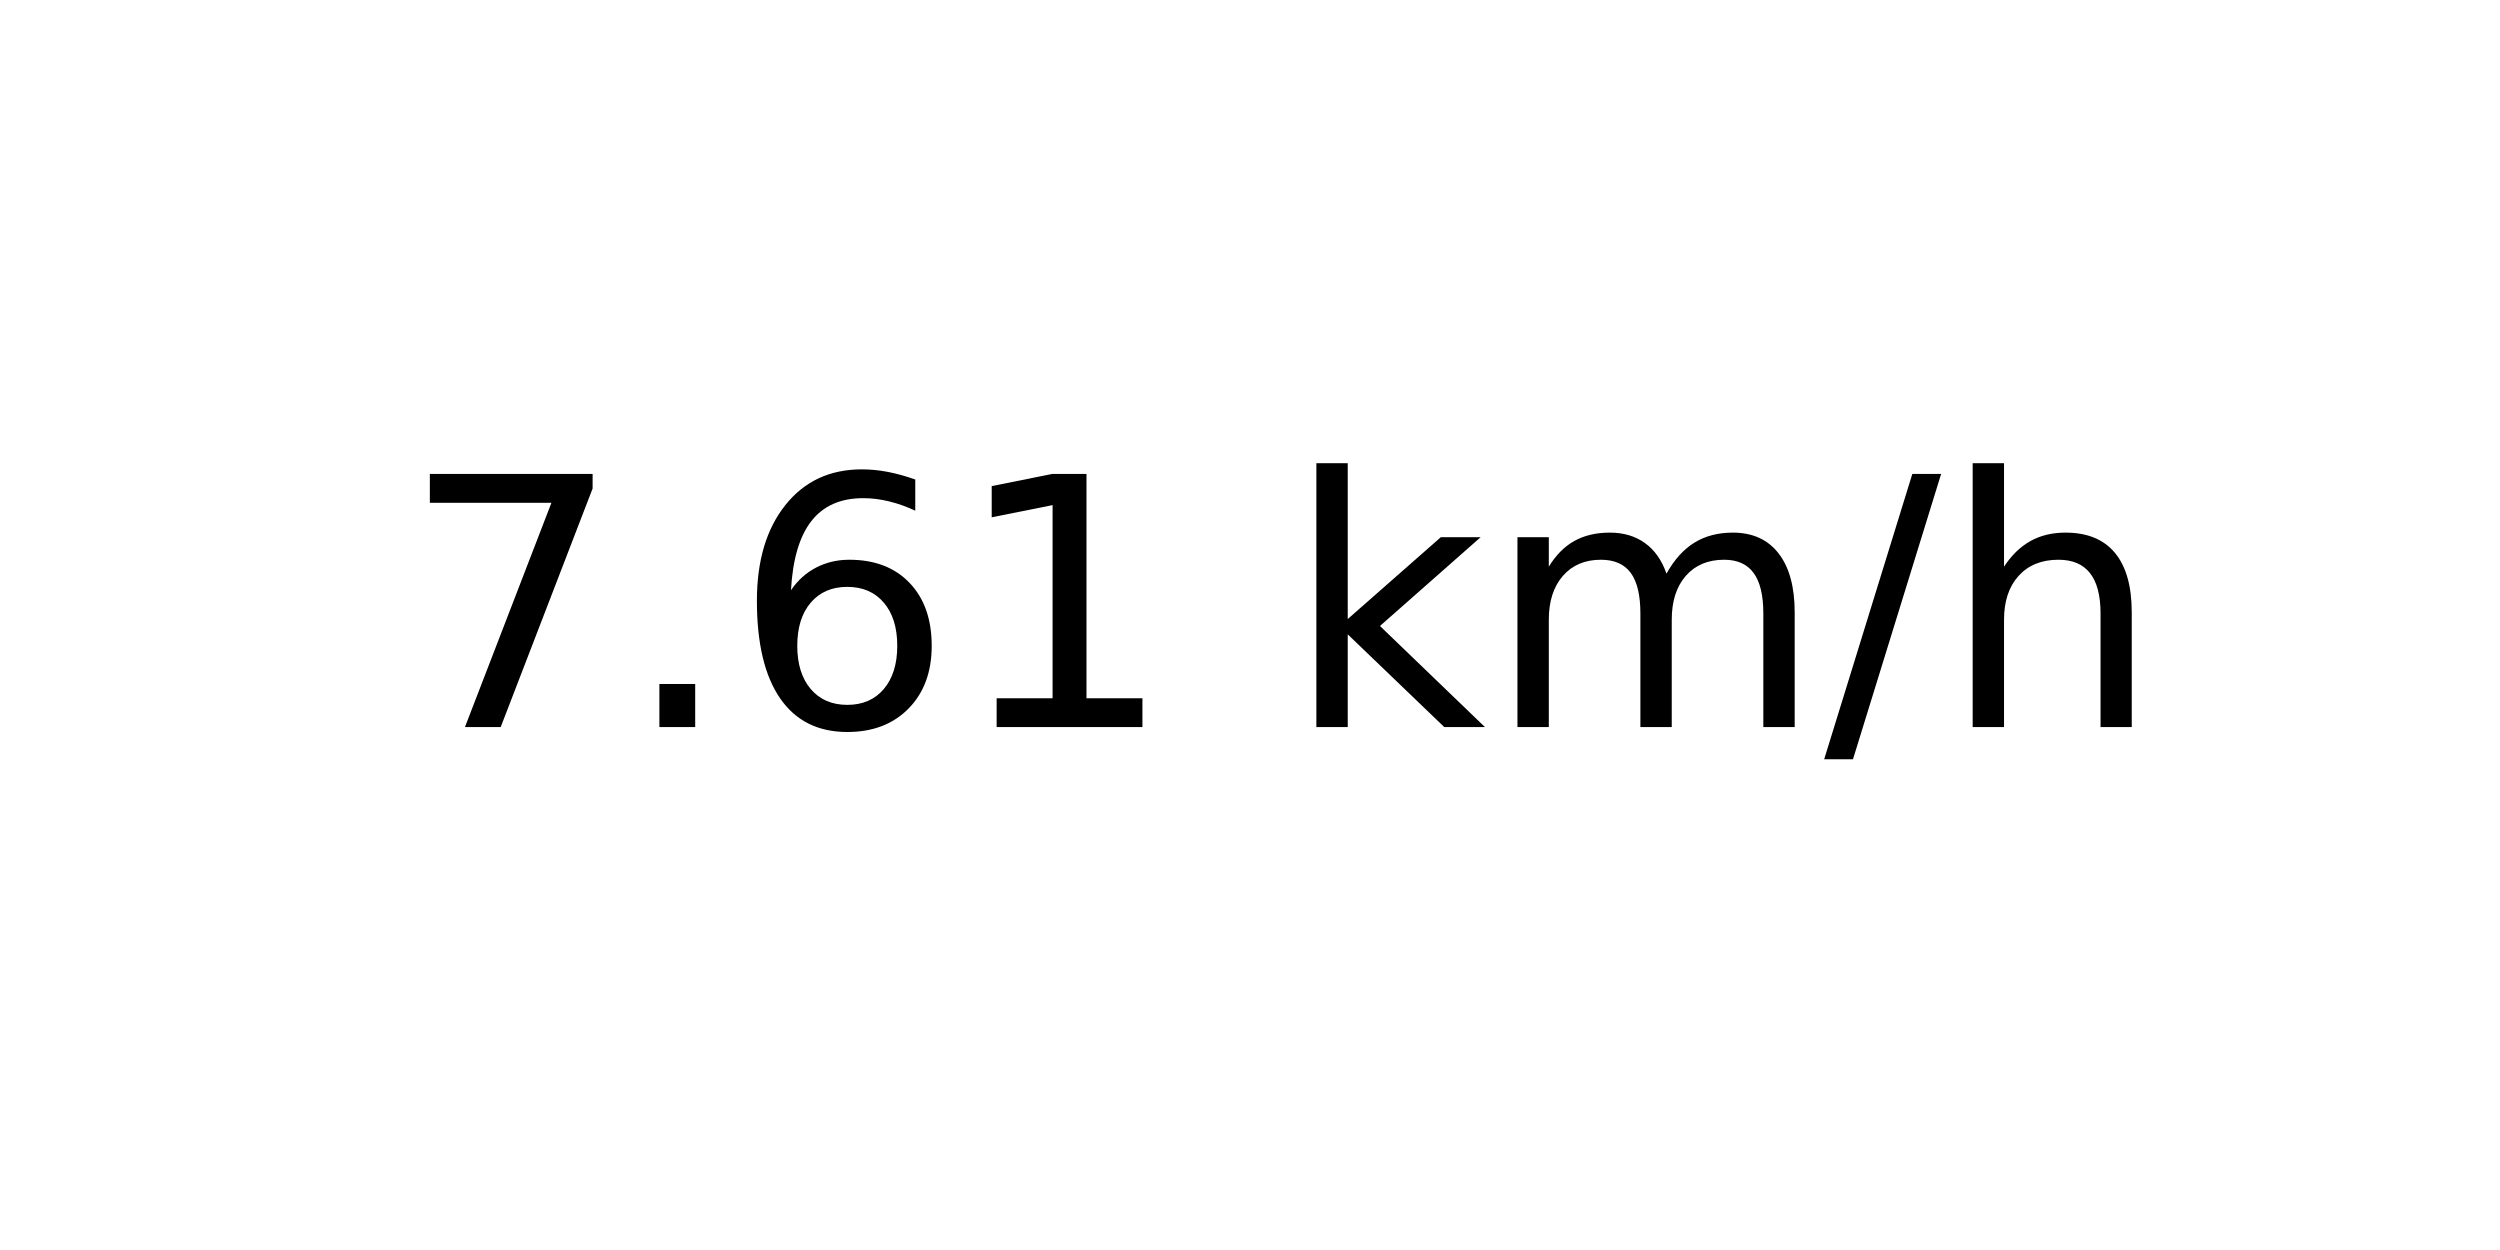
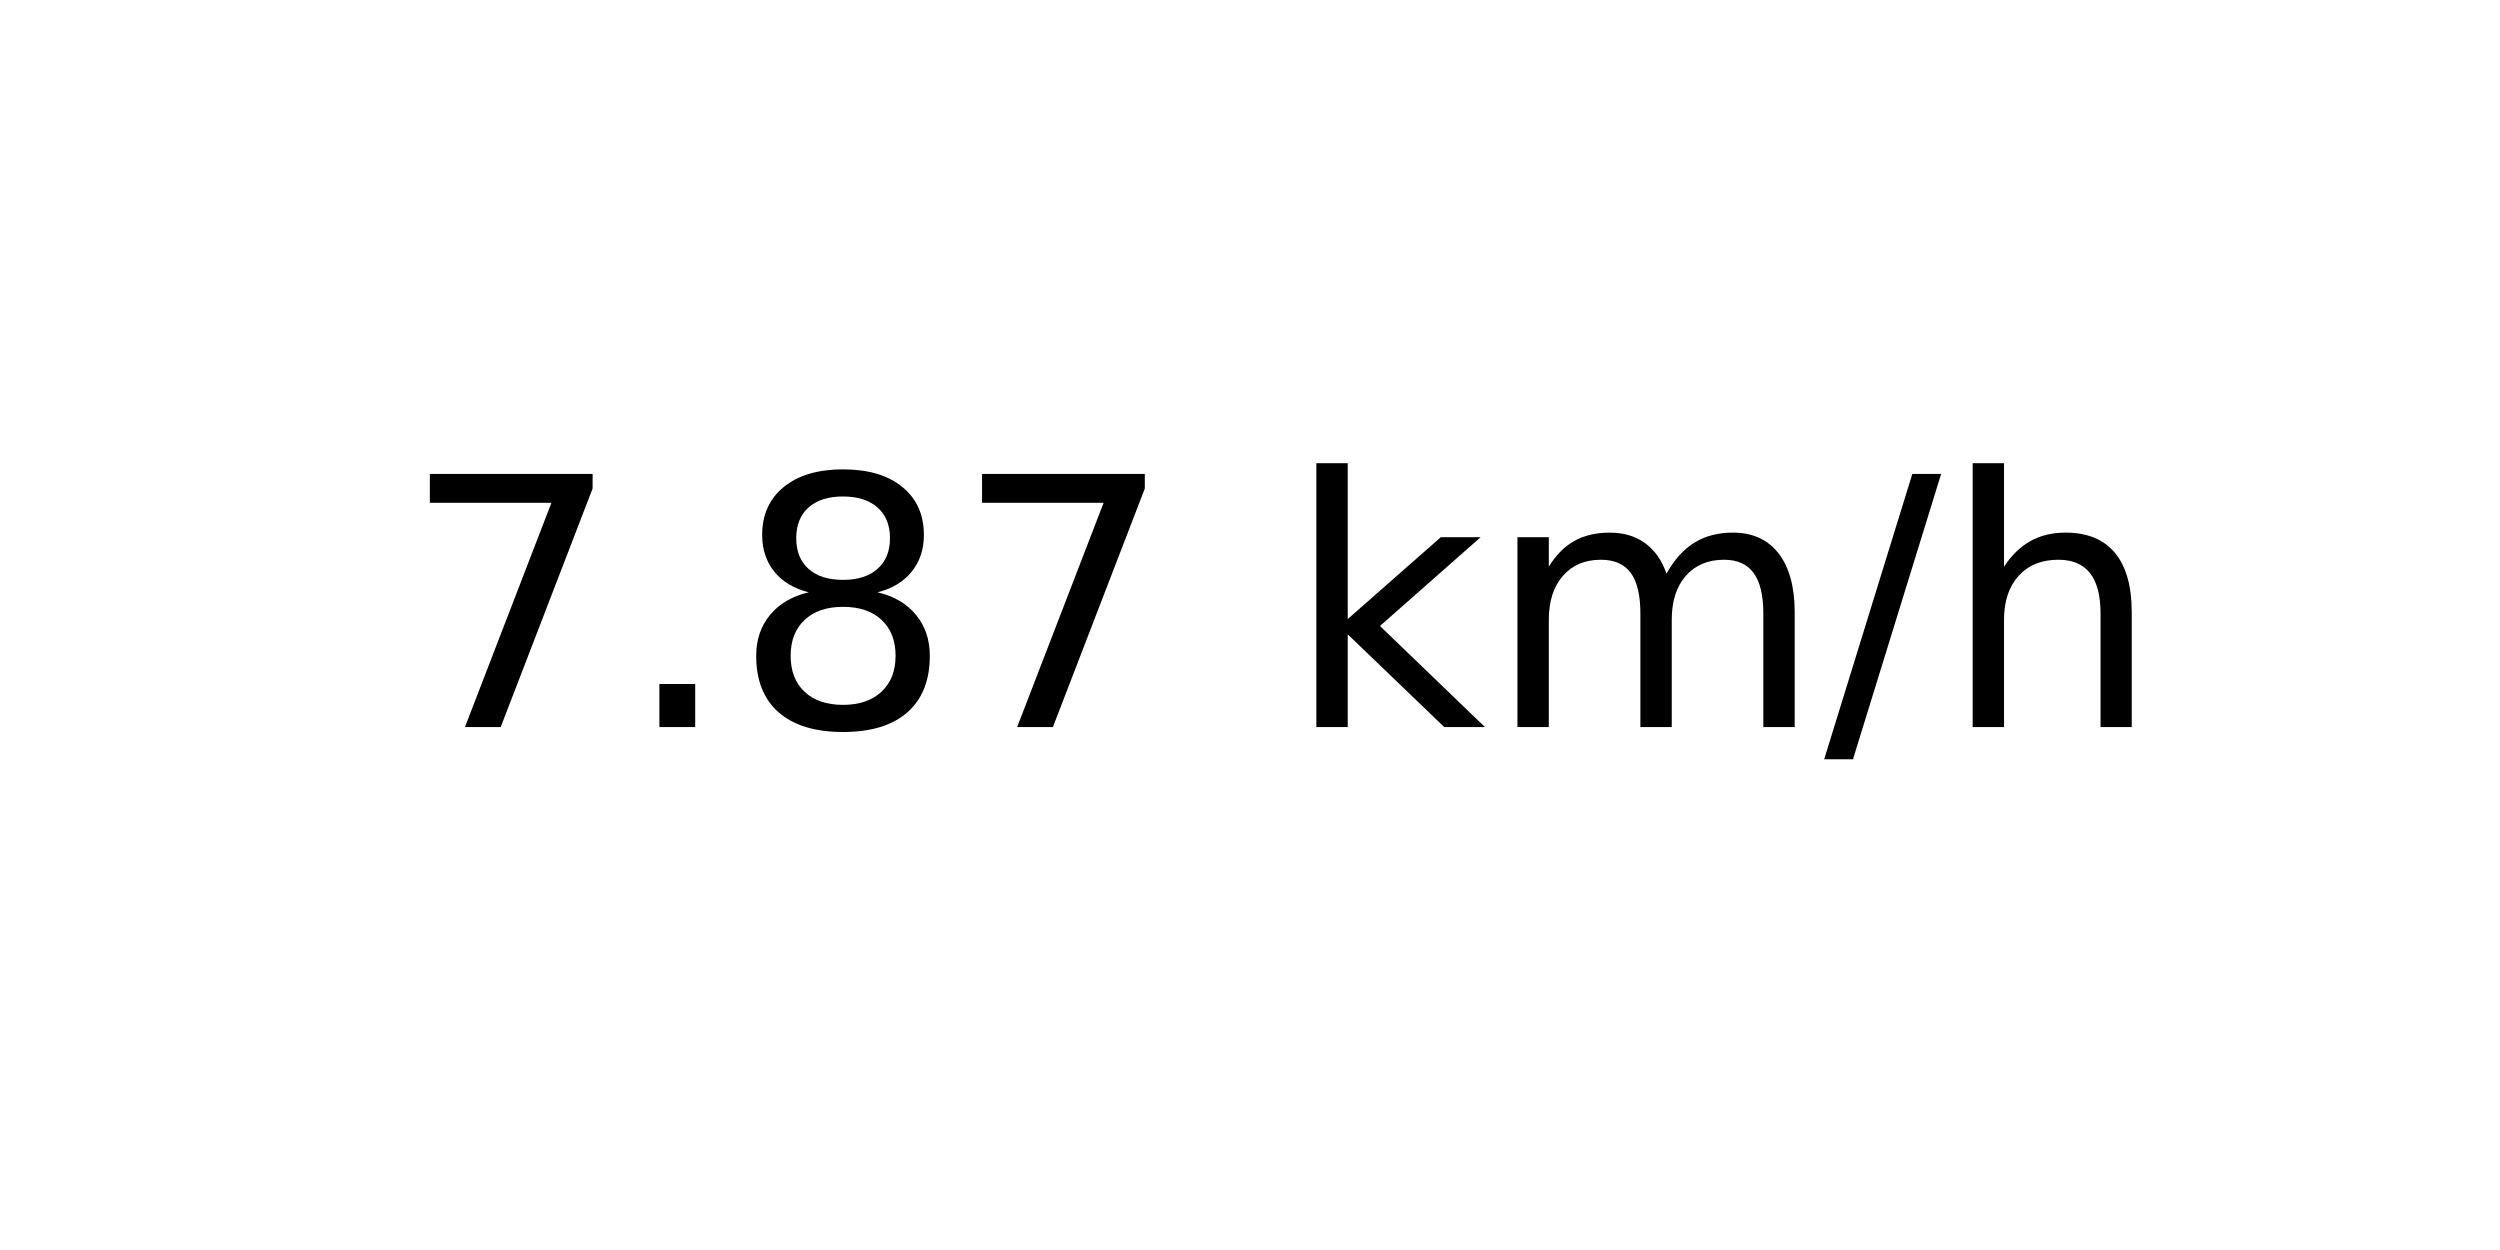
<svg xmlns="http://www.w3.org/2000/svg" xmlns:xlink="http://www.w3.org/1999/xlink" width="72pt" height="36pt" viewBox="0 0 72 36" version="1.1">
  <defs>
    <style type="text/css">*{stroke-linejoin: round; stroke-linecap: butt}</style>
  </defs>
  <g id="figure_1">
    <g id="axes_1">
      <g id="text_1">
        <g transform="translate(11.55937 20.93937) scale(0.1 -0.1)">
          <defs>
            <path id="DejaVuSans-37" d="M 525 4666  L 3525 4666  L 3525 4397  L 1831 0  L 1172 0  L 2766 4134  L 525 4134  L 525 4666  z " transform="scale(0.015625)" />
            <path id="DejaVuSans-2e" d="M 684 794  L 1344 794  L 1344 0  L 684 0  L 684 794  z " transform="scale(0.015625)" />
-             <path id="DejaVuSans-36" d="M 2113 2584  Q 1688 2584 1439 2293  Q 1191 2003 1191 1497  Q 1191 994 1439 701  Q 1688 409 2113 409  Q 2538 409 2786 701  Q 3034 994 3034 1497  Q 3034 2003 2786 2293  Q 2538 2584 2113 2584  z M 3366 4563  L 3366 3988  Q 3128 4100 2886 4159  Q 2644 4219 2406 4219  Q 1781 4219 1451 3797  Q 1122 3375 1075 2522  Q 1259 2794 1537 2939  Q 1816 3084 2150 3084  Q 2853 3084 3261 2657  Q 3669 2231 3669 1497  Q 3669 778 3244 343  Q 2819 -91 2113 -91  Q 1303 -91 875 529  Q 447 1150 447 2328  Q 447 3434 972 4092  Q 1497 4750 2381 4750  Q 2619 4750 2861 4703  Q 3103 4656 3366 4563  z " transform="scale(0.015625)" />
-             <path id="DejaVuSans-31" d="M 794 531  L 1825 531  L 1825 4091  L 703 3866  L 703 4441  L 1819 4666  L 2450 4666  L 2450 531  L 3481 531  L 3481 0  L 794 0  L 794 531  z " transform="scale(0.015625)" />
+             <path id="DejaVuSans-38" d="M 2034 2216  Q 1584 2216 1326 1975  Q 1069 1734 1069 1313  Q 1069 891 1326 650  Q 1584 409 2034 409  Q 2484 409 2743 651  Q 3003 894 3003 1313  Q 3003 1734 2745 1975  Q 2488 2216 2034 2216  z M 1403 2484  Q 997 2584 770 2862  Q 544 3141 544 3541  Q 544 4100 942 4425  Q 1341 4750 2034 4750  Q 2731 4750 3128 4425  Q 3525 4100 3525 3541  Q 3525 3141 3298 2862  Q 3072 2584 2669 2484  Q 3125 2378 3379 2068  Q 3634 1759 3634 1313  Q 3634 634 3220 271  Q 2806 -91 2034 -91  Q 1263 -91 848 271  Q 434 634 434 1313  Q 434 1759 690 2068  Q 947 2378 1403 2484  z M 1172 3481  Q 1172 3119 1398 2916  Q 1625 2713 2034 2713  Q 2441 2713 2670 2916  Q 2900 3119 2900 3481  Q 2900 3844 2670 4047  Q 2441 4250 2034 4250  Q 1625 4250 1398 4047  Q 1172 3844 1172 3481  z " transform="scale(0.015625)" />
            <path id="DejaVuSans-20" transform="scale(0.015625)" />
            <path id="DejaVuSans-6b" d="M 581 4863  L 1159 4863  L 1159 1991  L 2875 3500  L 3609 3500  L 1753 1863  L 3688 0  L 2938 0  L 1159 1709  L 1159 0  L 581 0  L 581 4863  z " transform="scale(0.015625)" />
            <path id="DejaVuSans-6d" d="M 3328 2828  Q 3544 3216 3844 3400  Q 4144 3584 4550 3584  Q 5097 3584 5394 3201  Q 5691 2819 5691 2113  L 5691 0  L 5113 0  L 5113 2094  Q 5113 2597 4934 2840  Q 4756 3084 4391 3084  Q 3944 3084 3684 2787  Q 3425 2491 3425 1978  L 3425 0  L 2847 0  L 2847 2094  Q 2847 2600 2669 2842  Q 2491 3084 2119 3084  Q 1678 3084 1418 2786  Q 1159 2488 1159 1978  L 1159 0  L 581 0  L 581 3500  L 1159 3500  L 1159 2956  Q 1356 3278 1631 3431  Q 1906 3584 2284 3584  Q 2666 3584 2933 3390  Q 3200 3197 3328 2828  z " transform="scale(0.015625)" />
            <path id="DejaVuSans-2f" d="M 1625 4666  L 2156 4666  L 531 -594  L 0 -594  L 1625 4666  z " transform="scale(0.015625)" />
            <path id="DejaVuSans-68" d="M 3513 2113  L 3513 0  L 2938 0  L 2938 2094  Q 2938 2591 2744 2837  Q 2550 3084 2163 3084  Q 1697 3084 1428 2787  Q 1159 2491 1159 1978  L 1159 0  L 581 0  L 581 4863  L 1159 4863  L 1159 2956  Q 1366 3272 1645 3428  Q 1925 3584 2291 3584  Q 2894 3584 3203 3211  Q 3513 2838 3513 2113  z " transform="scale(0.015625)" />
          </defs>
          <use xlink:href="#DejaVuSans-37" />
          <use xlink:href="#DejaVuSans-2e" x="63.623" />
-           <use xlink:href="#DejaVuSans-36" x="95.41" />
-           <use xlink:href="#DejaVuSans-31" x="159.033" />
+           <use xlink:href="#DejaVuSans-38" x="95.41" />
+           <use xlink:href="#DejaVuSans-37" x="159.033" />
          <use xlink:href="#DejaVuSans-20" x="222.656" />
          <use xlink:href="#DejaVuSans-6b" x="254.443" />
          <use xlink:href="#DejaVuSans-6d" x="312.354" />
          <use xlink:href="#DejaVuSans-2f" x="409.766" />
          <use xlink:href="#DejaVuSans-68" x="443.457" />
        </g>
      </g>
    </g>
  </g>
</svg>
